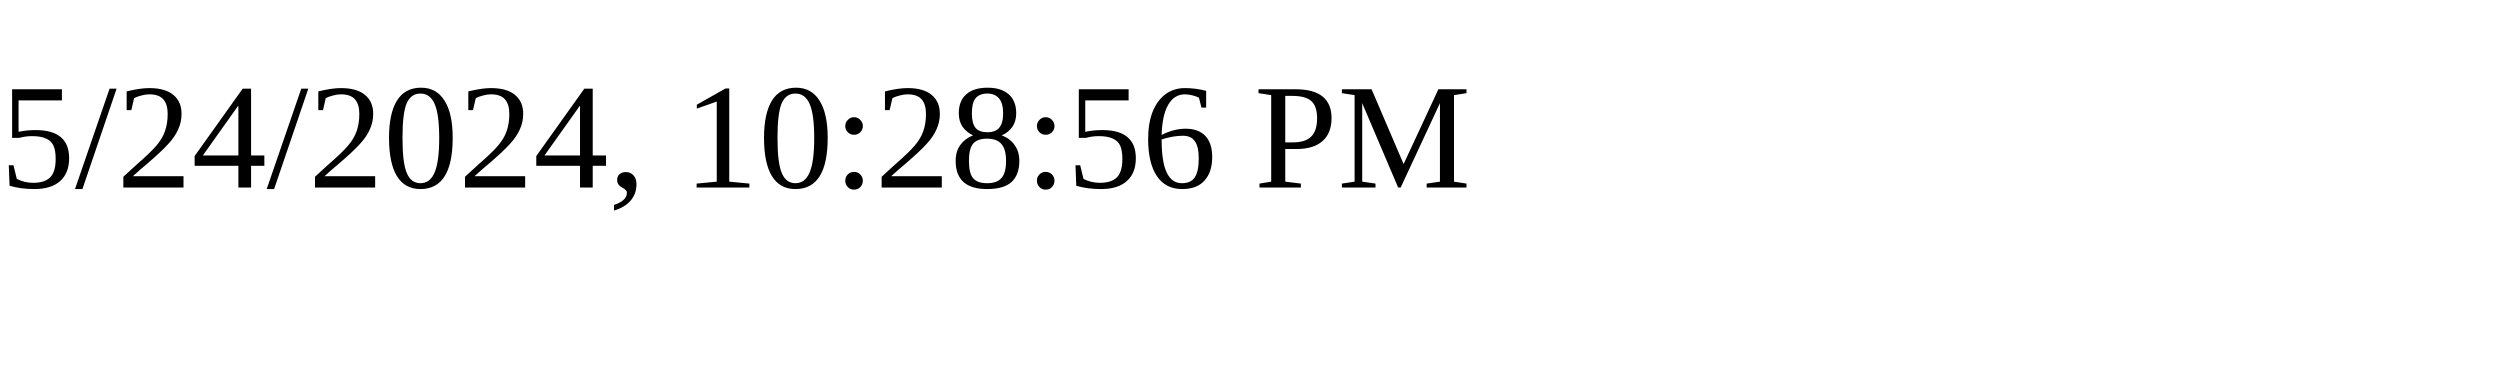
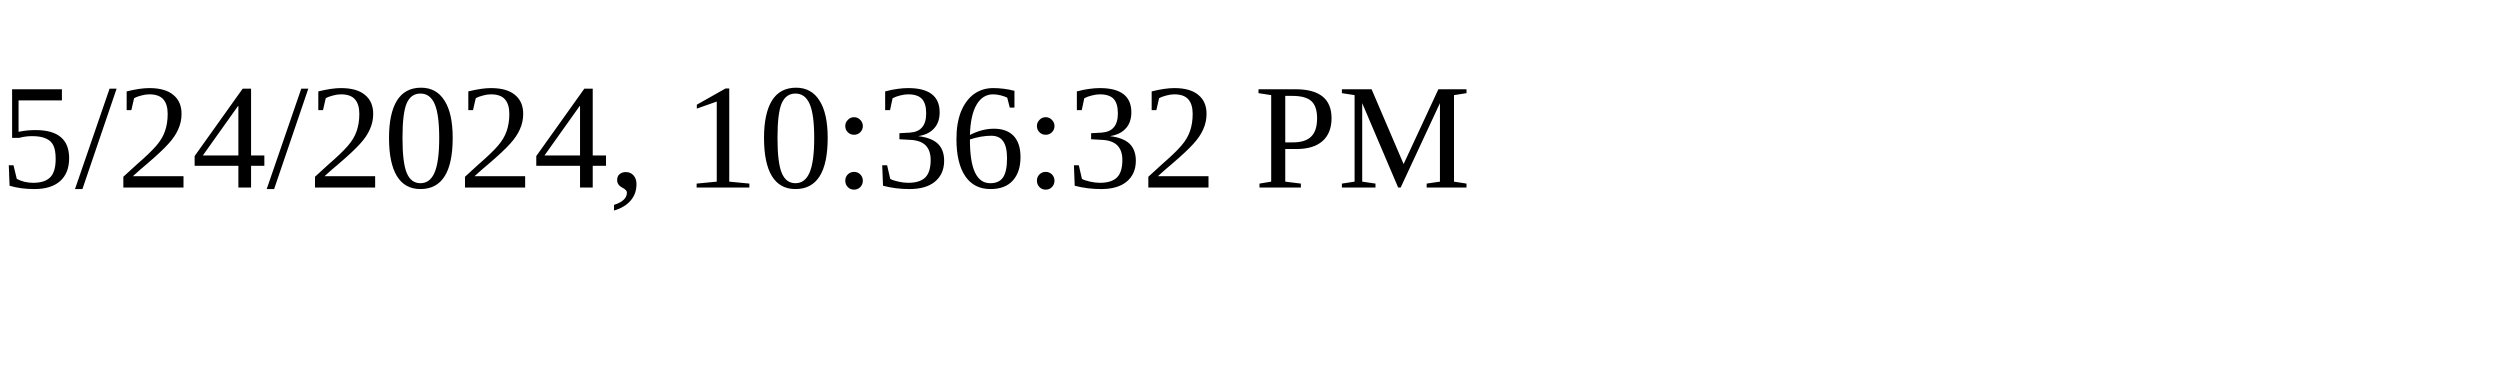
<svg xmlns="http://www.w3.org/2000/svg" height="30" width="200">
-   <text x="0" y="15">5/24/2024, 10:28:56 PM</text>
+   <text x="0" y="15">5/24/2024, 10:36:32 PM</text>
</svg>
